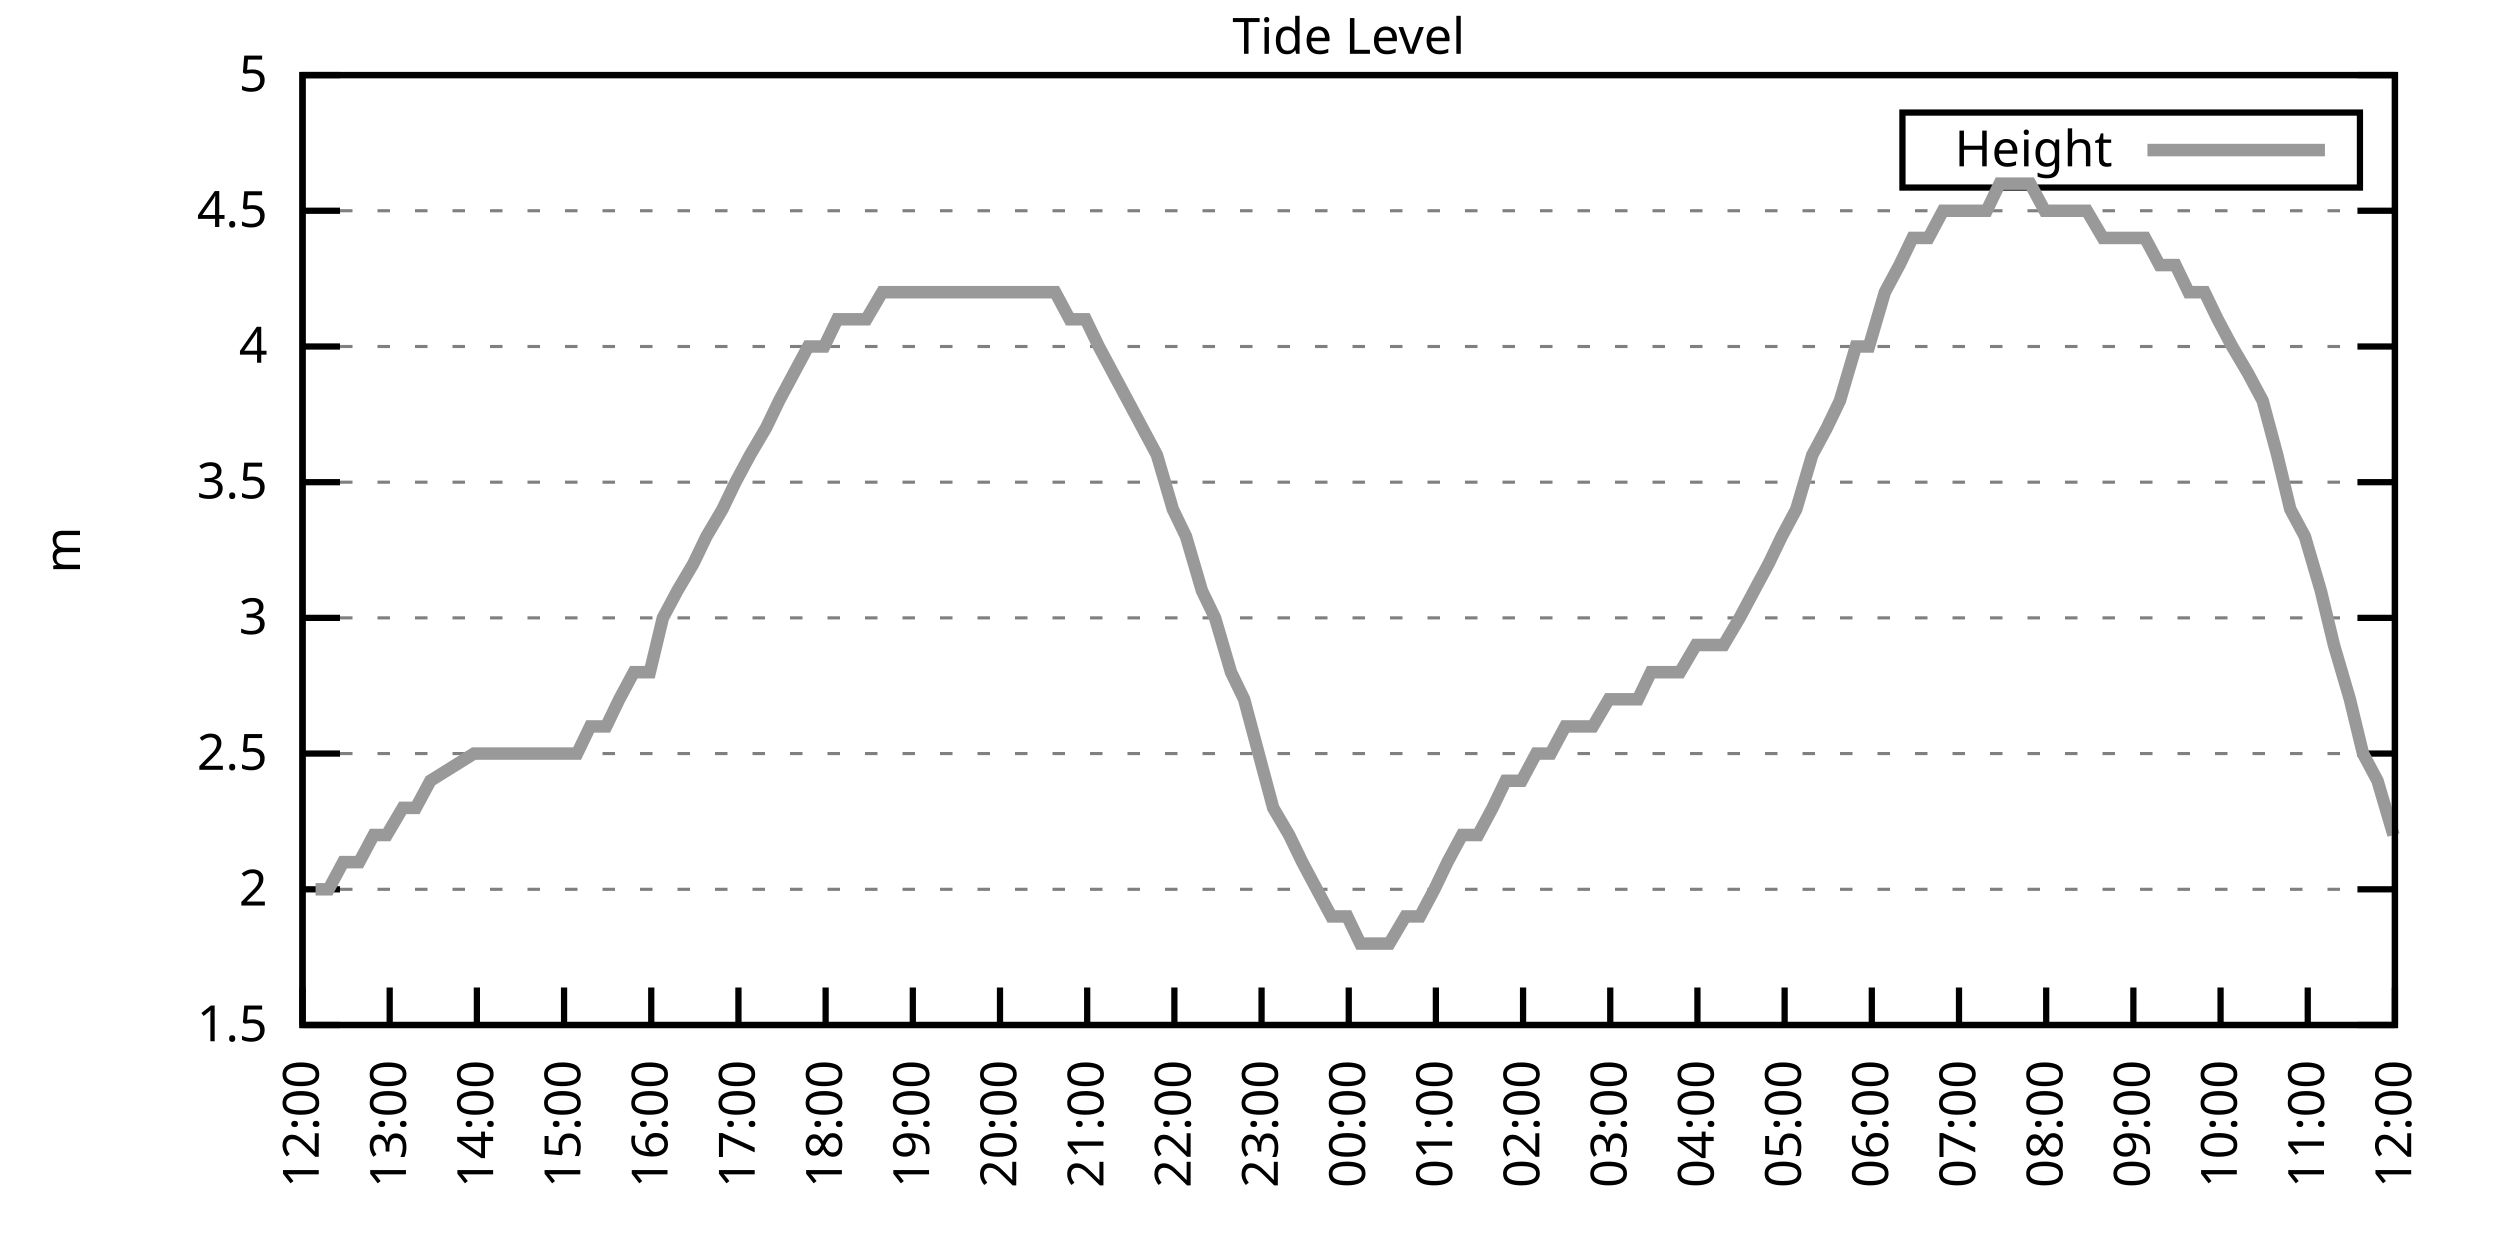
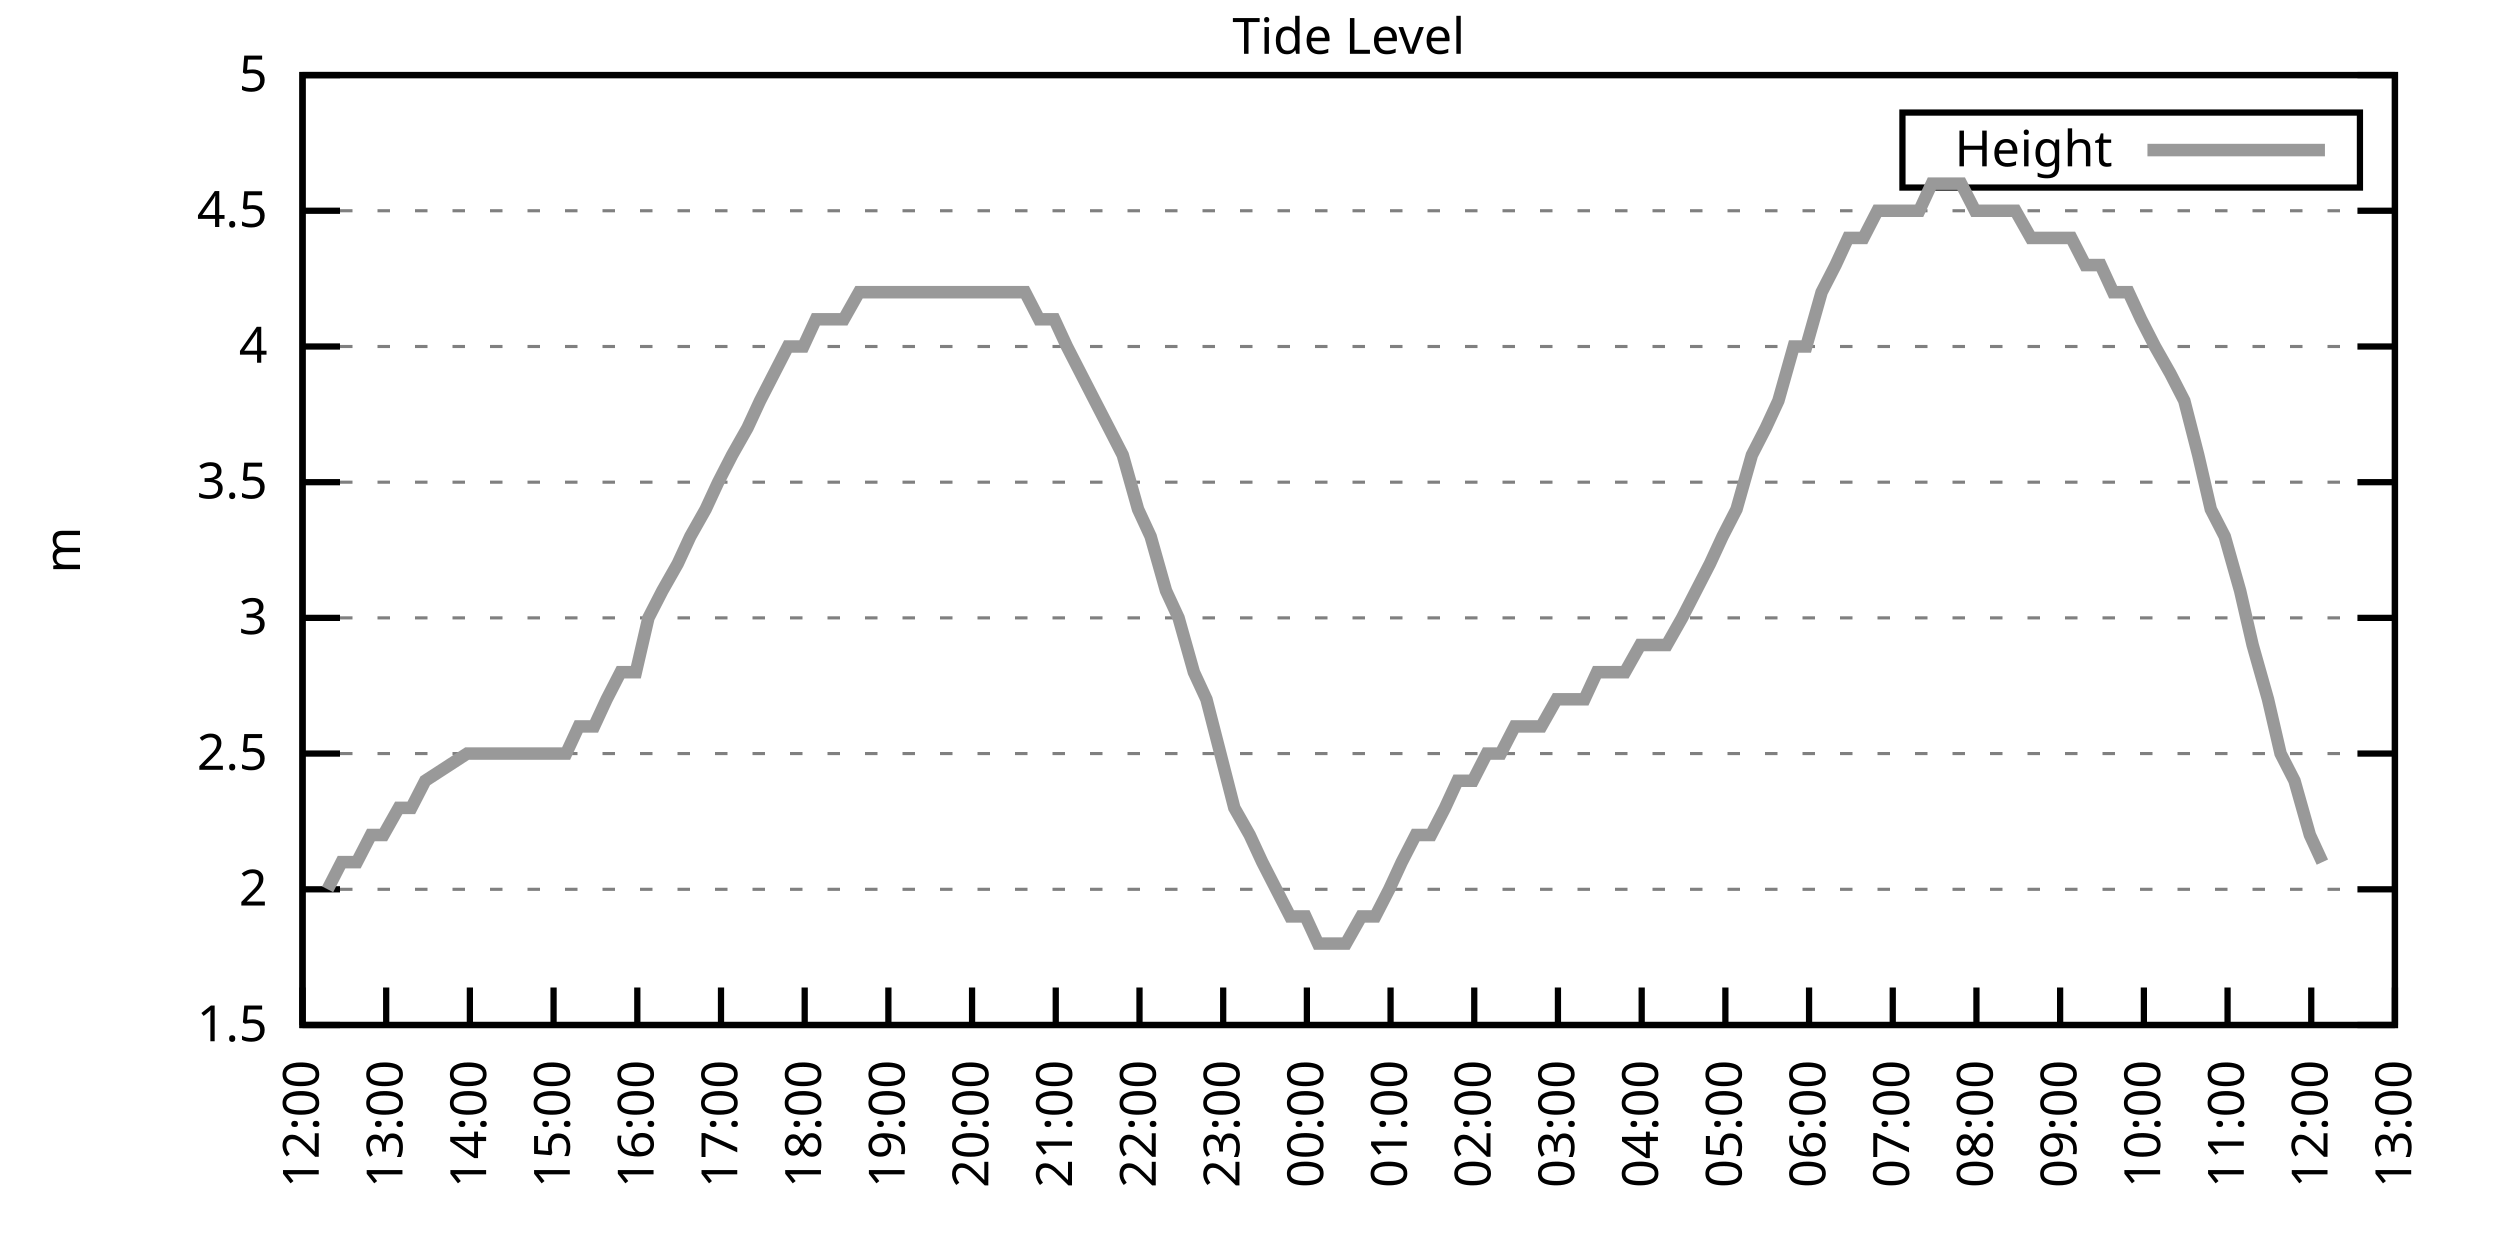
<svg xmlns="http://www.w3.org/2000/svg" xmlns:xlink="http://www.w3.org/1999/xlink" width="400" height="200" viewBox="0 0 400 200">
  <g id="gnuplot_canvas">
    <rect x="0" y="0" width="400" height="200" fill="none" />
    <defs>
      <circle id="gpDot" r="0.5" stroke-width="0.5" stroke="currentColor" />
      <path id="gpPt0" stroke-width="0.333" stroke="currentColor" d="M-1,0 h2 M0,-1 v2" />
      <path id="gpPt1" stroke-width="0.333" stroke="currentColor" d="M-1,-1 L1,1 M1,-1 L-1,1" />
      <path id="gpPt2" stroke-width="0.333" stroke="currentColor" d="M-1,0 L1,0 M0,-1 L0,1 M-1,-1 L1,1 M-1,1 L1,-1" />
      <rect id="gpPt3" stroke-width="0.333" stroke="currentColor" x="-1" y="-1" width="2" height="2" />
      <rect id="gpPt4" stroke-width="0.333" stroke="currentColor" fill="currentColor" x="-1" y="-1" width="2" height="2" />
      <circle id="gpPt5" stroke-width="0.333" stroke="currentColor" cx="0" cy="0" r="1" />
      <use xlink:href="#gpPt5" id="gpPt6" fill="currentColor" stroke="none" />
      <path id="gpPt7" stroke-width="0.333" stroke="currentColor" d="M0,-1.33 L-1.33,0.67 L1.33,0.67 z" />
      <use xlink:href="#gpPt7" id="gpPt8" fill="currentColor" stroke="none" />
      <use xlink:href="#gpPt7" id="gpPt9" stroke="currentColor" transform="rotate(180)" />
      <use xlink:href="#gpPt9" id="gpPt10" fill="currentColor" stroke="none" />
      <use xlink:href="#gpPt3" id="gpPt11" stroke="currentColor" transform="rotate(45)" />
      <use xlink:href="#gpPt11" id="gpPt12" fill="currentColor" stroke="none" />
      <path id="gpPt13" stroke-width="0.333" stroke="currentColor" d="M0,1.330 L1.265,0.411 L0.782,-1.067 L-0.782,-1.076 L-1.265,0.411 z" />
      <use xlink:href="#gpPt13" id="gpPt14" fill="currentColor" stroke="none" />
      <filter id="textbox" filterUnits="objectBoundingBox" x="0" y="0" height="1" width="1">
        <feFlood flood-color="white" flood-opacity="1" result="bgnd" />
        <feComposite in="SourceGraphic" in2="bgnd" operator="atop" />
      </filter>
      <filter id="greybox" filterUnits="objectBoundingBox" x="0" y="0" height="1" width="1">
        <feFlood flood-color="lightgrey" flood-opacity="1" result="grey" />
        <feComposite in="SourceGraphic" in2="grey" operator="atop" />
      </filter>
    </defs>
    <g fill="none" color="white" stroke="currentColor" stroke-width="1.00" stroke-linecap="butt" stroke-linejoin="miter">
</g>
    <g fill="none" color="black" stroke="currentColor" stroke-width="1.00" stroke-linecap="butt" stroke-linejoin="miter">
      <g stroke="none" shape-rendering="crispEdges">
        <polygon fill="rgb(255, 255, 255)" points="48.40,164.00 383.18,164.00 383.18,12.02 48.40,12.02 " />
      </g>
    </g>
    <g fill="none" color="black" stroke="currentColor" stroke-width="1.00" stroke-linecap="butt" stroke-linejoin="miter">
</g>
    <g fill="none" color="black" stroke="black" stroke-width="0.50" stroke-linecap="butt" stroke-linejoin="miter">
</g>
    <g fill="none" color="gray" stroke="currentColor" stroke-width="0.50" stroke-linecap="butt" stroke-linejoin="miter">
      <path stroke="gray" stroke-dasharray="2,4" class="gridline" d="M48.40,164.00 L383.19,164.00  " />
    </g>
    <g fill="none" color="gray" stroke="gray" stroke-width="1.00" stroke-linecap="butt" stroke-linejoin="miter">
</g>
    <g fill="none" color="black" stroke="currentColor" stroke-width="1.00" stroke-linecap="butt" stroke-linejoin="miter">
      <path stroke="black" d="M48.40,164.00 L54.40,164.00 M383.19,164.00 L377.19,164.00  " />
      <g transform="translate(42.80,166.60)" stroke="none" fill="black" font-family="Sans" font-size="8.00" text-anchor="end">
        <text>
          <tspan font-family="Sans"> 1.5</tspan>
        </text>
      </g>
    </g>
    <g fill="none" color="black" stroke="currentColor" stroke-width="1.00" stroke-linecap="butt" stroke-linejoin="miter">
</g>
    <g fill="none" color="black" stroke="black" stroke-width="0.50" stroke-linecap="butt" stroke-linejoin="miter">
</g>
    <g fill="none" color="gray" stroke="currentColor" stroke-width="0.50" stroke-linecap="butt" stroke-linejoin="miter">
      <path stroke="gray" stroke-dasharray="2,4" class="gridline" d="M48.40,142.29 L383.19,142.29  " />
    </g>
    <g fill="none" color="gray" stroke="gray" stroke-width="1.00" stroke-linecap="butt" stroke-linejoin="miter">
</g>
    <g fill="none" color="black" stroke="currentColor" stroke-width="1.00" stroke-linecap="butt" stroke-linejoin="miter">
      <path stroke="black" d="M48.40,142.29 L54.40,142.29 M383.19,142.29 L377.19,142.29  " />
      <g transform="translate(42.80,144.89)" stroke="none" fill="black" font-family="Sans" font-size="8.00" text-anchor="end">
        <text>
          <tspan font-family="Sans"> 2</tspan>
        </text>
      </g>
    </g>
    <g fill="none" color="black" stroke="currentColor" stroke-width="1.00" stroke-linecap="butt" stroke-linejoin="miter">
</g>
    <g fill="none" color="black" stroke="black" stroke-width="0.50" stroke-linecap="butt" stroke-linejoin="miter">
</g>
    <g fill="none" color="gray" stroke="currentColor" stroke-width="0.50" stroke-linecap="butt" stroke-linejoin="miter">
      <path stroke="gray" stroke-dasharray="2,4" class="gridline" d="M48.40,120.57 L383.19,120.57  " />
    </g>
    <g fill="none" color="gray" stroke="gray" stroke-width="1.00" stroke-linecap="butt" stroke-linejoin="miter">
</g>
    <g fill="none" color="black" stroke="currentColor" stroke-width="1.00" stroke-linecap="butt" stroke-linejoin="miter">
      <path stroke="black" d="M48.40,120.57 L54.40,120.57 M383.19,120.57 L377.19,120.57  " />
      <g transform="translate(42.80,123.17)" stroke="none" fill="black" font-family="Sans" font-size="8.00" text-anchor="end">
        <text>
          <tspan font-family="Sans"> 2.5</tspan>
        </text>
      </g>
    </g>
    <g fill="none" color="black" stroke="currentColor" stroke-width="1.00" stroke-linecap="butt" stroke-linejoin="miter">
</g>
    <g fill="none" color="black" stroke="black" stroke-width="0.50" stroke-linecap="butt" stroke-linejoin="miter">
</g>
    <g fill="none" color="gray" stroke="currentColor" stroke-width="0.50" stroke-linecap="butt" stroke-linejoin="miter">
      <path stroke="gray" stroke-dasharray="2,4" class="gridline" d="M48.40,98.86 L383.19,98.86  " />
    </g>
    <g fill="none" color="gray" stroke="gray" stroke-width="1.00" stroke-linecap="butt" stroke-linejoin="miter">
</g>
    <g fill="none" color="black" stroke="currentColor" stroke-width="1.00" stroke-linecap="butt" stroke-linejoin="miter">
      <path stroke="black" d="M48.40,98.86 L54.40,98.86 M383.19,98.86 L377.19,98.86  " />
      <g transform="translate(42.80,101.46)" stroke="none" fill="black" font-family="Sans" font-size="8.00" text-anchor="end">
        <text>
          <tspan font-family="Sans"> 3</tspan>
        </text>
      </g>
    </g>
    <g fill="none" color="black" stroke="currentColor" stroke-width="1.00" stroke-linecap="butt" stroke-linejoin="miter">
</g>
    <g fill="none" color="black" stroke="black" stroke-width="0.50" stroke-linecap="butt" stroke-linejoin="miter">
</g>
    <g fill="none" color="gray" stroke="currentColor" stroke-width="0.50" stroke-linecap="butt" stroke-linejoin="miter">
      <path stroke="gray" stroke-dasharray="2,4" class="gridline" d="M48.40,77.15 L383.19,77.15  " />
    </g>
    <g fill="none" color="gray" stroke="gray" stroke-width="1.00" stroke-linecap="butt" stroke-linejoin="miter">
</g>
    <g fill="none" color="black" stroke="currentColor" stroke-width="1.00" stroke-linecap="butt" stroke-linejoin="miter">
      <path stroke="black" d="M48.40,77.15 L54.40,77.15 M383.19,77.15 L377.19,77.15  " />
      <g transform="translate(42.80,79.75)" stroke="none" fill="black" font-family="Sans" font-size="8.00" text-anchor="end">
        <text>
          <tspan font-family="Sans"> 3.5</tspan>
        </text>
      </g>
    </g>
    <g fill="none" color="black" stroke="currentColor" stroke-width="1.00" stroke-linecap="butt" stroke-linejoin="miter">
</g>
    <g fill="none" color="black" stroke="black" stroke-width="0.50" stroke-linecap="butt" stroke-linejoin="miter">
</g>
    <g fill="none" color="gray" stroke="currentColor" stroke-width="0.50" stroke-linecap="butt" stroke-linejoin="miter">
      <path stroke="gray" stroke-dasharray="2,4" class="gridline" d="M48.40,55.44 L383.19,55.44  " />
    </g>
    <g fill="none" color="gray" stroke="gray" stroke-width="1.00" stroke-linecap="butt" stroke-linejoin="miter">
</g>
    <g fill="none" color="black" stroke="currentColor" stroke-width="1.00" stroke-linecap="butt" stroke-linejoin="miter">
      <path stroke="black" d="M48.40,55.44 L54.40,55.44 M383.19,55.44 L377.19,55.44  " />
      <g transform="translate(42.80,58.04)" stroke="none" fill="black" font-family="Sans" font-size="8.00" text-anchor="end">
        <text>
          <tspan font-family="Sans"> 4</tspan>
        </text>
      </g>
    </g>
    <g fill="none" color="black" stroke="currentColor" stroke-width="1.00" stroke-linecap="butt" stroke-linejoin="miter">
</g>
    <g fill="none" color="black" stroke="black" stroke-width="0.50" stroke-linecap="butt" stroke-linejoin="miter">
</g>
    <g fill="none" color="gray" stroke="currentColor" stroke-width="0.50" stroke-linecap="butt" stroke-linejoin="miter">
      <path stroke="gray" stroke-dasharray="2,4" class="gridline" d="M48.40,33.72 L383.19,33.72  " />
    </g>
    <g fill="none" color="gray" stroke="gray" stroke-width="1.00" stroke-linecap="butt" stroke-linejoin="miter">
</g>
    <g fill="none" color="black" stroke="currentColor" stroke-width="1.00" stroke-linecap="butt" stroke-linejoin="miter">
      <path stroke="black" d="M48.40,33.72 L54.40,33.72 M383.19,33.72 L377.19,33.72  " />
      <g transform="translate(42.80,36.32)" stroke="none" fill="black" font-family="Sans" font-size="8.00" text-anchor="end">
        <text>
          <tspan font-family="Sans"> 4.5</tspan>
        </text>
      </g>
    </g>
    <g fill="none" color="black" stroke="currentColor" stroke-width="1.00" stroke-linecap="butt" stroke-linejoin="miter">
</g>
    <g fill="none" color="black" stroke="black" stroke-width="0.50" stroke-linecap="butt" stroke-linejoin="miter">
</g>
    <g fill="none" color="gray" stroke="currentColor" stroke-width="0.50" stroke-linecap="butt" stroke-linejoin="miter">
      <path stroke="gray" stroke-dasharray="2,4" class="gridline" d="M48.40,12.01 L383.19,12.01  " />
    </g>
    <g fill="none" color="gray" stroke="gray" stroke-width="1.00" stroke-linecap="butt" stroke-linejoin="miter">
</g>
    <g fill="none" color="black" stroke="currentColor" stroke-width="1.00" stroke-linecap="butt" stroke-linejoin="miter">
      <path stroke="black" d="M48.40,12.01 L54.40,12.01 M383.19,12.01 L377.19,12.01  " />
      <g transform="translate(42.80,14.61)" stroke="none" fill="black" font-family="Sans" font-size="8.00" text-anchor="end">
        <text>
          <tspan font-family="Sans"> 5</tspan>
        </text>
      </g>
    </g>
    <g fill="none" color="black" stroke="currentColor" stroke-width="1.00" stroke-linecap="butt" stroke-linejoin="miter">
      <path stroke="black" d="M48.40,164.00 L48.40,158.00  " />
      <g transform="translate(51.00,169.60) rotate(270.00)" stroke="none" fill="black" font-family="Sans" font-size="8.00" text-anchor="end">
        <text>
          <tspan font-family="Sans">12:00</tspan>
        </text>
      </g>
    </g>
    <g fill="none" color="black" stroke="currentColor" stroke-width="1.00" stroke-linecap="butt" stroke-linejoin="miter">
-       <path stroke="black" d="M62.35,164.00 L62.35,158.00  " />
-       <g transform="translate(64.95,169.60) rotate(270.00)" stroke="none" fill="black" font-family="Sans" font-size="8.00" text-anchor="end">
+       <path stroke="black" d="M61.79,164.00 L61.79,158.00  " />
+       <g transform="translate(64.39,169.60) rotate(270.00)" stroke="none" fill="black" font-family="Sans" font-size="8.00" text-anchor="end">
        <text>
          <tspan font-family="Sans">13:00</tspan>
        </text>
      </g>
    </g>
    <g fill="none" color="black" stroke="currentColor" stroke-width="1.00" stroke-linecap="butt" stroke-linejoin="miter">
-       <path stroke="black" d="M76.30,164.00 L76.30,158.00  " />
-       <g transform="translate(78.90,169.60) rotate(270.00)" stroke="none" fill="black" font-family="Sans" font-size="8.00" text-anchor="end">
+       <path stroke="black" d="M75.18,164.00 L75.18,158.00  " />
+       <g transform="translate(77.78,169.60) rotate(270.00)" stroke="none" fill="black" font-family="Sans" font-size="8.00" text-anchor="end">
        <text>
          <tspan font-family="Sans">14:00</tspan>
        </text>
      </g>
    </g>
    <g fill="none" color="black" stroke="currentColor" stroke-width="1.00" stroke-linecap="butt" stroke-linejoin="miter">
-       <path stroke="black" d="M90.25,164.00 L90.25,158.00  " />
-       <g transform="translate(92.85,169.60) rotate(270.00)" stroke="none" fill="black" font-family="Sans" font-size="8.00" text-anchor="end">
+       <path stroke="black" d="M88.57,164.00 L88.57,158.00  " />
+       <g transform="translate(91.17,169.60) rotate(270.00)" stroke="none" fill="black" font-family="Sans" font-size="8.00" text-anchor="end">
        <text>
          <tspan font-family="Sans">15:00</tspan>
        </text>
      </g>
    </g>
    <g fill="none" color="black" stroke="currentColor" stroke-width="1.00" stroke-linecap="butt" stroke-linejoin="miter">
-       <path stroke="black" d="M104.20,164.00 L104.20,158.00  " />
-       <g transform="translate(106.80,169.60) rotate(270.00)" stroke="none" fill="black" font-family="Sans" font-size="8.00" text-anchor="end">
+       <path stroke="black" d="M101.97,164.00 L101.97,158.00  " />
+       <g transform="translate(104.57,169.60) rotate(270.00)" stroke="none" fill="black" font-family="Sans" font-size="8.00" text-anchor="end">
        <text>
          <tspan font-family="Sans">16:00</tspan>
        </text>
      </g>
    </g>
    <g fill="none" color="black" stroke="currentColor" stroke-width="1.00" stroke-linecap="butt" stroke-linejoin="miter">
-       <path stroke="black" d="M118.15,164.00 L118.15,158.00  " />
-       <g transform="translate(120.75,169.60) rotate(270.00)" stroke="none" fill="black" font-family="Sans" font-size="8.00" text-anchor="end">
+       <path stroke="black" d="M115.36,164.00 L115.36,158.00  " />
+       <g transform="translate(117.96,169.60) rotate(270.00)" stroke="none" fill="black" font-family="Sans" font-size="8.00" text-anchor="end">
        <text>
          <tspan font-family="Sans">17:00</tspan>
        </text>
      </g>
    </g>
    <g fill="none" color="black" stroke="currentColor" stroke-width="1.00" stroke-linecap="butt" stroke-linejoin="miter">
-       <path stroke="black" d="M132.10,164.00 L132.10,158.00  " />
-       <g transform="translate(134.70,169.60) rotate(270.00)" stroke="none" fill="black" font-family="Sans" font-size="8.00" text-anchor="end">
+       <path stroke="black" d="M128.75,164.00 L128.75,158.00  " />
+       <g transform="translate(131.35,169.60) rotate(270.00)" stroke="none" fill="black" font-family="Sans" font-size="8.00" text-anchor="end">
        <text>
          <tspan font-family="Sans">18:00</tspan>
        </text>
      </g>
    </g>
    <g fill="none" color="black" stroke="currentColor" stroke-width="1.00" stroke-linecap="butt" stroke-linejoin="miter">
-       <path stroke="black" d="M146.05,164.00 L146.05,158.00  " />
-       <g transform="translate(148.65,169.60) rotate(270.00)" stroke="none" fill="black" font-family="Sans" font-size="8.00" text-anchor="end">
+       <path stroke="black" d="M142.14,164.00 L142.14,158.00  " />
+       <g transform="translate(144.74,169.60) rotate(270.00)" stroke="none" fill="black" font-family="Sans" font-size="8.00" text-anchor="end">
        <text>
          <tspan font-family="Sans">19:00</tspan>
        </text>
      </g>
    </g>
    <g fill="none" color="black" stroke="currentColor" stroke-width="1.00" stroke-linecap="butt" stroke-linejoin="miter">
-       <path stroke="black" d="M160.00,164.00 L160.00,158.00  " />
-       <g transform="translate(162.60,169.60) rotate(270.00)" stroke="none" fill="black" font-family="Sans" font-size="8.00" text-anchor="end">
+       <path stroke="black" d="M155.53,164.00 L155.53,158.00  " />
+       <g transform="translate(158.13,169.60) rotate(270.00)" stroke="none" fill="black" font-family="Sans" font-size="8.00" text-anchor="end">
        <text>
          <tspan font-family="Sans">20:00</tspan>
        </text>
      </g>
    </g>
    <g fill="none" color="black" stroke="currentColor" stroke-width="1.00" stroke-linecap="butt" stroke-linejoin="miter">
-       <path stroke="black" d="M173.95,164.00 L173.95,158.00  " />
-       <g transform="translate(176.55,169.60) rotate(270.00)" stroke="none" fill="black" font-family="Sans" font-size="8.00" text-anchor="end">
+       <path stroke="black" d="M168.92,164.00 L168.92,158.00  " />
+       <g transform="translate(171.52,169.60) rotate(270.00)" stroke="none" fill="black" font-family="Sans" font-size="8.00" text-anchor="end">
        <text>
          <tspan font-family="Sans">21:00</tspan>
        </text>
      </g>
    </g>
    <g fill="none" color="black" stroke="currentColor" stroke-width="1.00" stroke-linecap="butt" stroke-linejoin="miter">
-       <path stroke="black" d="M187.90,164.00 L187.90,158.00  " />
-       <g transform="translate(190.50,169.60) rotate(270.00)" stroke="none" fill="black" font-family="Sans" font-size="8.00" text-anchor="end">
+       <path stroke="black" d="M182.32,164.00 L182.32,158.00  " />
+       <g transform="translate(184.92,169.60) rotate(270.00)" stroke="none" fill="black" font-family="Sans" font-size="8.00" text-anchor="end">
        <text>
          <tspan font-family="Sans">22:00</tspan>
        </text>
      </g>
    </g>
    <g fill="none" color="black" stroke="currentColor" stroke-width="1.00" stroke-linecap="butt" stroke-linejoin="miter">
-       <path stroke="black" d="M201.85,164.00 L201.85,158.00  " />
-       <g transform="translate(204.45,169.60) rotate(270.00)" stroke="none" fill="black" font-family="Sans" font-size="8.00" text-anchor="end">
+       <path stroke="black" d="M195.71,164.00 L195.71,158.00  " />
+       <g transform="translate(198.31,169.60) rotate(270.00)" stroke="none" fill="black" font-family="Sans" font-size="8.00" text-anchor="end">
        <text>
          <tspan font-family="Sans">23:00</tspan>
        </text>
      </g>
    </g>
    <g fill="none" color="black" stroke="currentColor" stroke-width="1.00" stroke-linecap="butt" stroke-linejoin="miter">
-       <path stroke="black" d="M215.80,164.00 L215.80,158.00  " />
-       <g transform="translate(218.40,169.60) rotate(270.00)" stroke="none" fill="black" font-family="Sans" font-size="8.00" text-anchor="end">
+       <path stroke="black" d="M209.10,164.00 L209.10,158.00  " />
+       <g transform="translate(211.70,169.60) rotate(270.00)" stroke="none" fill="black" font-family="Sans" font-size="8.00" text-anchor="end">
        <text>
          <tspan font-family="Sans">00:00</tspan>
        </text>
      </g>
    </g>
    <g fill="none" color="black" stroke="currentColor" stroke-width="1.00" stroke-linecap="butt" stroke-linejoin="miter">
-       <path stroke="black" d="M229.74,164.00 L229.74,158.00  " />
-       <g transform="translate(232.34,169.60) rotate(270.00)" stroke="none" fill="black" font-family="Sans" font-size="8.00" text-anchor="end">
+       <path stroke="black" d="M222.49,164.00 L222.49,158.00  " />
+       <g transform="translate(225.09,169.60) rotate(270.00)" stroke="none" fill="black" font-family="Sans" font-size="8.00" text-anchor="end">
        <text>
          <tspan font-family="Sans">01:00</tspan>
        </text>
      </g>
    </g>
    <g fill="none" color="black" stroke="currentColor" stroke-width="1.00" stroke-linecap="butt" stroke-linejoin="miter">
-       <path stroke="black" d="M243.69,164.00 L243.69,158.00  " />
-       <g transform="translate(246.29,169.60) rotate(270.00)" stroke="none" fill="black" font-family="Sans" font-size="8.00" text-anchor="end">
+       <path stroke="black" d="M235.88,164.00 L235.88,158.00  " />
+       <g transform="translate(238.48,169.60) rotate(270.00)" stroke="none" fill="black" font-family="Sans" font-size="8.00" text-anchor="end">
        <text>
          <tspan font-family="Sans">02:00</tspan>
        </text>
      </g>
    </g>
    <g fill="none" color="black" stroke="currentColor" stroke-width="1.00" stroke-linecap="butt" stroke-linejoin="miter">
-       <path stroke="black" d="M257.64,164.00 L257.64,158.00  " />
-       <g transform="translate(260.24,169.60) rotate(270.00)" stroke="none" fill="black" font-family="Sans" font-size="8.00" text-anchor="end">
+       <path stroke="black" d="M249.27,164.00 L249.27,158.00  " />
+       <g transform="translate(251.87,169.60) rotate(270.00)" stroke="none" fill="black" font-family="Sans" font-size="8.00" text-anchor="end">
        <text>
          <tspan font-family="Sans">03:00</tspan>
        </text>
      </g>
    </g>
    <g fill="none" color="black" stroke="currentColor" stroke-width="1.00" stroke-linecap="butt" stroke-linejoin="miter">
-       <path stroke="black" d="M271.59,164.00 L271.59,158.00  " />
-       <g transform="translate(274.19,169.60) rotate(270.00)" stroke="none" fill="black" font-family="Sans" font-size="8.00" text-anchor="end">
+       <path stroke="black" d="M262.67,164.00 L262.67,158.00  " />
+       <g transform="translate(265.27,169.60) rotate(270.00)" stroke="none" fill="black" font-family="Sans" font-size="8.00" text-anchor="end">
        <text>
          <tspan font-family="Sans">04:00</tspan>
        </text>
      </g>
    </g>
    <g fill="none" color="black" stroke="currentColor" stroke-width="1.00" stroke-linecap="butt" stroke-linejoin="miter">
-       <path stroke="black" d="M285.54,164.00 L285.54,158.00  " />
-       <g transform="translate(288.14,169.60) rotate(270.00)" stroke="none" fill="black" font-family="Sans" font-size="8.00" text-anchor="end">
+       <path stroke="black" d="M276.06,164.00 L276.06,158.00  " />
+       <g transform="translate(278.66,169.60) rotate(270.00)" stroke="none" fill="black" font-family="Sans" font-size="8.00" text-anchor="end">
        <text>
          <tspan font-family="Sans">05:00</tspan>
        </text>
      </g>
    </g>
    <g fill="none" color="black" stroke="currentColor" stroke-width="1.00" stroke-linecap="butt" stroke-linejoin="miter">
-       <path stroke="black" d="M299.49,164.00 L299.49,158.00  " />
-       <g transform="translate(302.09,169.60) rotate(270.00)" stroke="none" fill="black" font-family="Sans" font-size="8.00" text-anchor="end">
+       <path stroke="black" d="M289.45,164.00 L289.45,158.00  " />
+       <g transform="translate(292.05,169.60) rotate(270.00)" stroke="none" fill="black" font-family="Sans" font-size="8.00" text-anchor="end">
        <text>
          <tspan font-family="Sans">06:00</tspan>
        </text>
      </g>
    </g>
    <g fill="none" color="black" stroke="currentColor" stroke-width="1.00" stroke-linecap="butt" stroke-linejoin="miter">
-       <path stroke="black" d="M313.44,164.00 L313.44,158.00  " />
-       <g transform="translate(316.04,169.60) rotate(270.00)" stroke="none" fill="black" font-family="Sans" font-size="8.00" text-anchor="end">
+       <path stroke="black" d="M302.84,164.00 L302.84,158.00  " />
+       <g transform="translate(305.44,169.60) rotate(270.00)" stroke="none" fill="black" font-family="Sans" font-size="8.00" text-anchor="end">
        <text>
          <tspan font-family="Sans">07:00</tspan>
        </text>
      </g>
    </g>
    <g fill="none" color="black" stroke="currentColor" stroke-width="1.00" stroke-linecap="butt" stroke-linejoin="miter">
-       <path stroke="black" d="M327.39,164.00 L327.39,158.00  " />
-       <g transform="translate(329.99,169.60) rotate(270.00)" stroke="none" fill="black" font-family="Sans" font-size="8.00" text-anchor="end">
+       <path stroke="black" d="M316.23,164.00 L316.23,158.00  " />
+       <g transform="translate(318.83,169.60) rotate(270.00)" stroke="none" fill="black" font-family="Sans" font-size="8.00" text-anchor="end">
        <text>
          <tspan font-family="Sans">08:00</tspan>
        </text>
      </g>
    </g>
    <g fill="none" color="black" stroke="currentColor" stroke-width="1.00" stroke-linecap="butt" stroke-linejoin="miter">
-       <path stroke="black" d="M341.34,164.00 L341.34,158.00  " />
-       <g transform="translate(343.94,169.60) rotate(270.00)" stroke="none" fill="black" font-family="Sans" font-size="8.00" text-anchor="end">
+       <path stroke="black" d="M329.62,164.00 L329.62,158.00  " />
+       <g transform="translate(332.22,169.60) rotate(270.00)" stroke="none" fill="black" font-family="Sans" font-size="8.00" text-anchor="end">
        <text>
          <tspan font-family="Sans">09:00</tspan>
        </text>
      </g>
    </g>
    <g fill="none" color="black" stroke="currentColor" stroke-width="1.00" stroke-linecap="butt" stroke-linejoin="miter">
-       <path stroke="black" d="M355.29,164.00 L355.29,158.00  " />
-       <g transform="translate(357.89,169.60) rotate(270.00)" stroke="none" fill="black" font-family="Sans" font-size="8.00" text-anchor="end">
+       <path stroke="black" d="M343.02,164.00 L343.02,158.00  " />
+       <g transform="translate(345.62,169.60) rotate(270.00)" stroke="none" fill="black" font-family="Sans" font-size="8.00" text-anchor="end">
        <text>
          <tspan font-family="Sans">10:00</tspan>
        </text>
      </g>
    </g>
    <g fill="none" color="black" stroke="currentColor" stroke-width="1.00" stroke-linecap="butt" stroke-linejoin="miter">
-       <path stroke="black" d="M369.24,164.00 L369.24,158.00  " />
-       <g transform="translate(371.84,169.60) rotate(270.00)" stroke="none" fill="black" font-family="Sans" font-size="8.00" text-anchor="end">
+       <path stroke="black" d="M356.41,164.00 L356.41,158.00  " />
+       <g transform="translate(359.01,169.60) rotate(270.00)" stroke="none" fill="black" font-family="Sans" font-size="8.00" text-anchor="end">
        <text>
          <tspan font-family="Sans">11:00</tspan>
+         </text>
+       </g>
+     </g>
+     <g fill="none" color="black" stroke="currentColor" stroke-width="1.00" stroke-linecap="butt" stroke-linejoin="miter">
+       <path stroke="black" d="M369.80,164.00 L369.80,158.00  " />
+       <g transform="translate(372.40,169.60) rotate(270.00)" stroke="none" fill="black" font-family="Sans" font-size="8.00" text-anchor="end">
+         <text>
+           <tspan font-family="Sans">12:00</tspan>
        </text>
      </g>
    </g>
    <g fill="none" color="black" stroke="currentColor" stroke-width="1.00" stroke-linecap="butt" stroke-linejoin="miter">
      <path stroke="black" d="M383.19,164.00 L383.19,158.00  " />
      <g transform="translate(385.79,169.60) rotate(270.00)" stroke="none" fill="black" font-family="Sans" font-size="8.00" text-anchor="end">
        <text>
-           <tspan font-family="Sans">12:00</tspan>
+           <tspan font-family="Sans">13:00</tspan>
        </text>
      </g>
    </g>
    <g fill="none" color="black" stroke="currentColor" stroke-width="1.00" stroke-linecap="butt" stroke-linejoin="miter">
</g>
    <g fill="none" color="black" stroke="currentColor" stroke-width="1.00" stroke-linecap="butt" stroke-linejoin="miter">
      <path stroke="black" d="M48.40,12.01 L48.40,164.00 L383.19,164.00 L383.19,12.01 L48.40,12.01 Z  " />
    </g>
    <g fill="none" color="black" stroke="currentColor" stroke-width="1.00" stroke-linecap="butt" stroke-linejoin="miter">
</g>
    <g fill="none" color="black" stroke="currentColor" stroke-width="1.00" stroke-linecap="butt" stroke-linejoin="miter">
      <path stroke="black" d="M304.39,30.01 L304.39,18.01 L377.59,18.01 L377.59,30.01 L304.39,30.01 Z  " />
    </g>
    <g id="Tide_level_plot_1">
      <g fill="none" color="white" stroke="black" stroke-width="2.00" stroke-linecap="butt" stroke-linejoin="miter">
</g>
      <g fill="none" color="black" stroke="currentColor" stroke-width="2.00" stroke-linecap="butt" stroke-linejoin="miter">
        <g transform="translate(337.99,26.61)" stroke="none" fill="black" font-family="Sans" font-size="8.00" text-anchor="end">
          <text>
            <tspan font-family="Sans">Height</tspan>
          </text>
        </g>
      </g>
      <g fill="none" color="black" stroke="currentColor" stroke-width="2.00" stroke-linecap="butt" stroke-linejoin="miter">
-         <path stroke="rgb(153, 153, 153)" d="M343.59,24.01 L371.99,24.01 M50.49,142.29 L52.58,142.29 L54.91,137.94 L57.47,137.94 L59.79,133.60 L61.88,133.60   L64.44,129.26 L66.53,129.26 L68.86,124.92 L75.83,120.57 L78.16,120.57 L80.72,120.57 L82.81,120.57 L85.13,120.57   L87.46,120.57 L89.78,120.57 L92.34,120.57 L94.43,116.23 L96.99,116.23 L99.08,111.89 L101.41,107.55 L103.97,107.55   L106.06,98.86 L108.38,94.52 L110.94,90.18 L113.03,85.83 L115.59,81.49 L117.68,77.15 L120.01,72.81 L122.57,68.46   L124.66,64.12 L126.98,59.78 L129.31,55.44 L131.87,55.44 L133.96,51.09 L136.28,51.09 L138.61,51.09 L141.16,46.75   L143.26,46.75 L145.81,46.75 L147.91,46.75 L150.23,46.75 L152.79,46.75 L154.88,46.75 L157.44,46.75 L159.53,46.75   L162.09,46.75 L164.18,46.75 L166.74,46.75 L168.83,46.75 L171.16,51.09 L173.71,51.09 L175.81,55.44 L178.13,59.78   L180.46,64.12 L182.78,68.46 L185.11,72.81 L187.66,81.49 L189.76,85.83 L192.31,94.52 L194.41,98.86 L196.96,107.55   L199.06,111.89 L201.38,120.57 L203.71,129.26 L206.26,133.60 L208.36,137.94 L210.68,142.29 L213.01,146.63 L215.56,146.63   L217.65,150.97 L219.98,150.97 L222.30,150.97 L224.86,146.63 L227.19,146.63 L229.51,142.29 L231.60,137.94 L233.93,133.60   L236.49,133.60 L238.81,129.26 L240.90,124.92 L243.46,124.92 L245.79,120.57 L248.11,120.57 L250.44,116.23 L252.53,116.23   L254.85,116.23 L257.41,111.89 L259.74,111.89 L262.06,111.89 L264.15,107.55 L266.48,107.55 L268.80,107.55 L271.36,103.20   L273.45,103.20 L275.78,103.20 L278.34,98.86 L280.66,94.52 L282.99,90.18 L285.08,85.83 L287.40,81.49 L289.96,72.81   L292.29,68.46 L294.38,64.12 L296.94,55.44 L299.03,55.44 L301.58,46.75 L303.91,42.41 L306.00,38.07 L308.56,38.07   L310.88,33.72 L313.21,33.72 L315.30,33.72 L317.86,33.72 L319.95,29.38 L322.28,29.38 L324.83,29.38 L327.16,33.72   L329.48,33.72 L331.58,33.72 L333.90,33.72 L336.46,38.07 L338.55,38.07 L340.88,38.07 L343.20,38.07 L345.53,42.41   L348.08,42.41 L350.18,46.75 L352.73,46.75 L354.83,51.09 L357.15,55.44 L359.71,59.78 L362.03,64.12 L364.36,72.81   L366.45,81.49 L368.78,85.83 L371.33,94.52 L373.43,103.20 L375.98,111.89 L378.08,120.57 L380.40,124.92 L382.96,133.60    " />
+         <path stroke="rgb(153, 153, 153)" d="M343.59,24.01 L371.99,24.01 M52.42,142.29 L54.65,137.94 L57.10,137.94 L59.34,133.60 L61.35,133.60 L63.80,129.26   L65.81,129.26 L68.04,124.92 L74.74,120.57 L76.97,120.57 L79.42,120.57 L81.43,120.57 L83.66,120.57 L85.90,120.57   L88.13,120.57 L90.58,120.57 L92.59,116.23 L95.05,116.23 L97.06,111.89 L99.29,107.55 L101.74,107.55 L103.75,98.86   L105.98,94.52 L108.44,90.18 L110.45,85.83 L112.90,81.49 L114.91,77.15 L117.14,72.81 L119.60,68.46 L121.61,64.12   L123.84,59.78 L126.07,55.44 L128.53,55.44 L130.54,51.09 L132.77,51.09 L135.00,51.09 L137.45,46.75 L139.46,46.75   L141.92,46.75 L143.93,46.75 L146.16,46.75 L148.61,46.75 L150.62,46.75 L153.08,46.75 L155.09,46.75 L157.54,46.75   L159.55,46.75 L162.01,46.75 L164.01,46.75 L166.25,51.09 L168.70,51.09 L170.71,55.44 L172.94,59.78 L175.17,64.12   L177.41,68.46 L179.64,72.81 L182.09,81.49 L184.10,85.83 L186.56,94.52 L188.57,98.86 L191.02,107.55 L193.03,111.89   L195.26,120.57 L197.49,129.26 L199.95,133.60 L201.96,137.94 L204.19,142.29 L206.42,146.63 L208.88,146.63 L210.88,150.97   L213.12,150.97 L215.35,150.97 L217.80,146.63 L220.04,146.63 L222.27,142.29 L224.28,137.94 L226.51,133.60 L228.96,133.60   L231.20,129.26 L233.20,124.92 L235.66,124.92 L237.89,120.57 L240.12,120.57 L242.36,116.23 L244.36,116.23 L246.60,116.23   L249.05,111.89 L251.28,111.89 L253.51,111.89 L255.52,107.55 L257.76,107.55 L259.99,107.55 L262.44,103.20 L264.45,103.20   L266.68,103.20 L269.14,98.86 L271.37,94.52 L273.60,90.18 L275.61,85.83 L277.84,81.49 L280.30,72.81 L282.53,68.46   L284.54,64.12 L286.99,55.44 L289.00,55.44 L291.46,46.75 L293.69,42.41 L295.70,38.07 L298.15,38.07 L300.39,33.72   L302.62,33.72 L304.63,33.72 L307.08,33.72 L309.09,29.38 L311.32,29.38 L313.78,29.38 L316.01,33.72 L318.24,33.72   L320.25,33.72 L322.48,33.72 L324.94,38.07 L326.95,38.07 L329.18,38.07 L331.41,38.07 L333.64,42.41 L336.10,42.41   L338.10,46.75 L340.56,46.75 L342.57,51.09 L344.80,55.44 L347.26,59.78 L349.49,64.12 L351.72,72.81 L353.73,81.49   L355.96,85.83 L358.42,94.52 L360.42,103.20 L362.88,111.89 L364.89,120.57 L367.12,124.92 L369.58,133.60 L371.58,137.94    " />
      </g>
    </g>
    <g fill="none" color="black" stroke="currentColor" stroke-width="2.00" stroke-linecap="butt" stroke-linejoin="miter">
</g>
    <g fill="none" color="black" stroke="black" stroke-width="1.00" stroke-linecap="butt" stroke-linejoin="miter">
</g>
    <g fill="none" color="black" stroke="currentColor" stroke-width="1.00" stroke-linecap="butt" stroke-linejoin="miter">
      <path stroke="black" d="M48.40,12.01 L48.40,164.00 L383.19,164.00 L383.19,12.01 L48.40,12.01 Z  " />
      <g transform="translate(12.80,88.01) rotate(270.00)" stroke="none" fill="black" font-family="Sans" font-size="8.00" text-anchor="middle">
        <text>
          <tspan font-family="Sans">m</tspan>
        </text>
      </g>
    </g>
    <g fill="none" color="black" stroke="currentColor" stroke-width="1.00" stroke-linecap="butt" stroke-linejoin="miter">
</g>
    <g fill="none" color="black" stroke="currentColor" stroke-width="1.00" stroke-linecap="butt" stroke-linejoin="miter">
      <g transform="translate(215.79,8.61)" stroke="none" fill="black" font-family="Sans" font-size="8.00" text-anchor="middle">
        <text>
          <tspan font-family="Sans">Tide Level</tspan>
        </text>
      </g>
    </g>
    <g fill="none" color="black" stroke="currentColor" stroke-width="1.00" stroke-linecap="butt" stroke-linejoin="miter">
</g>
  </g>
</svg>
